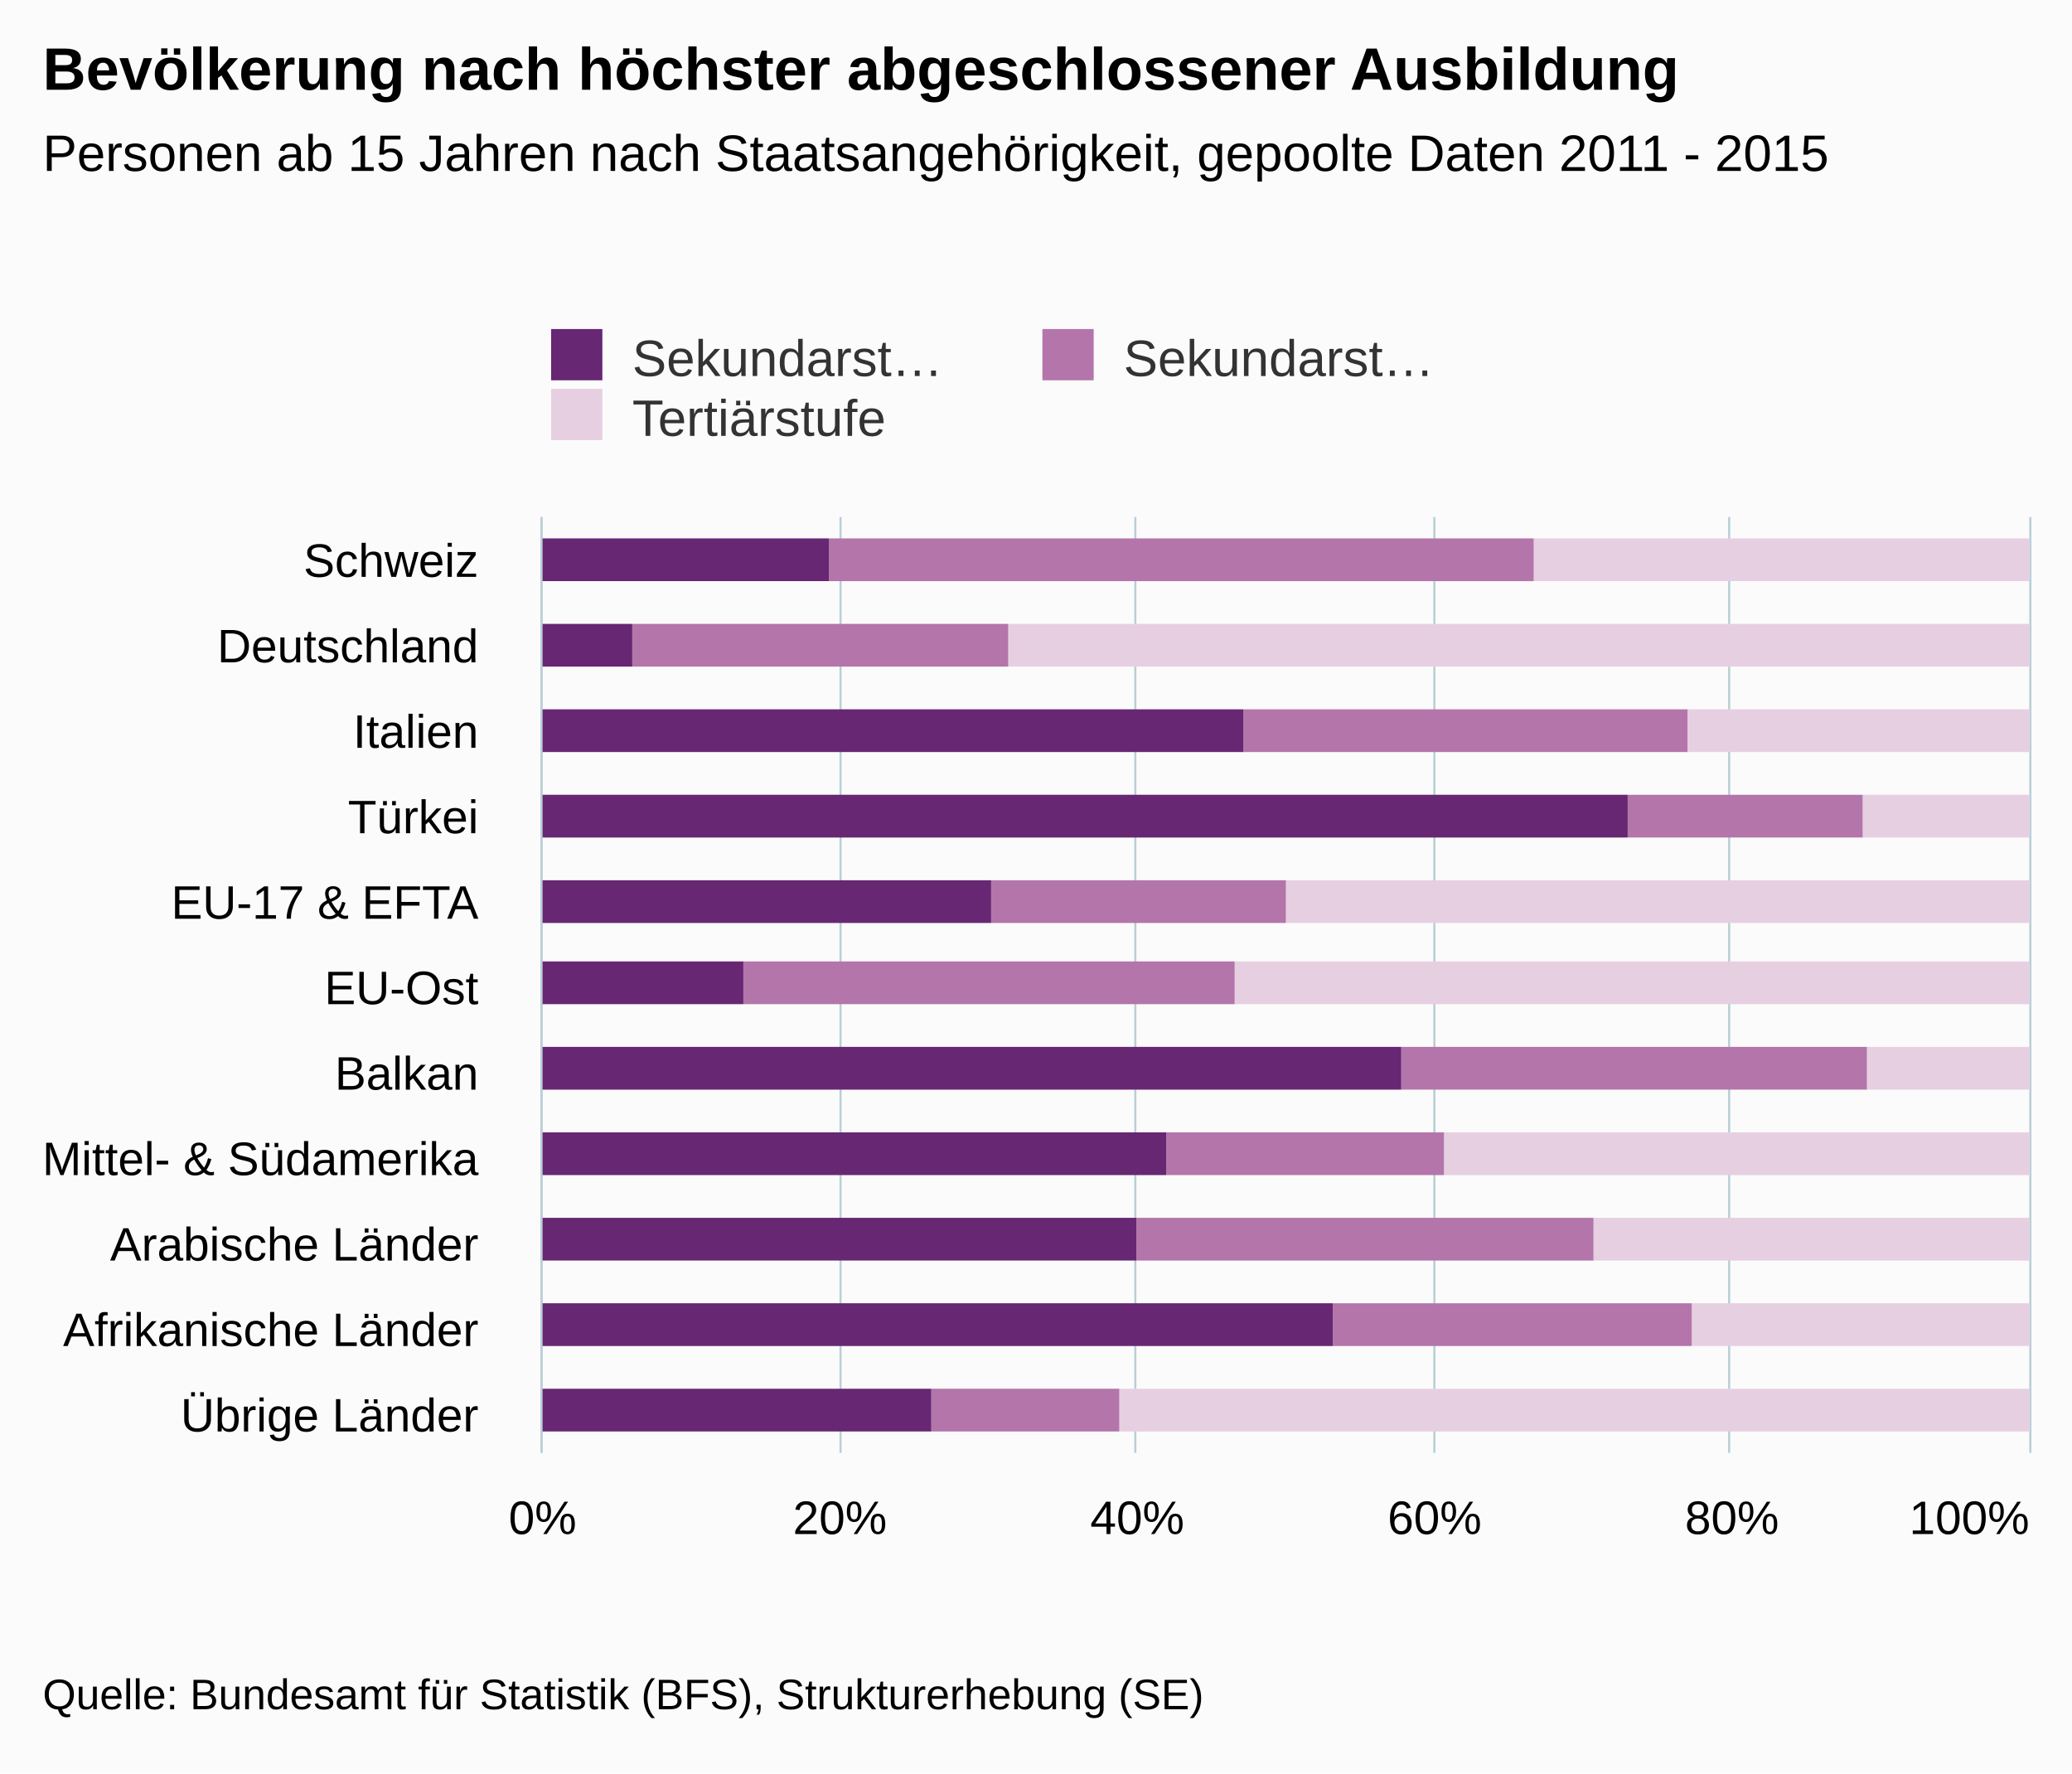
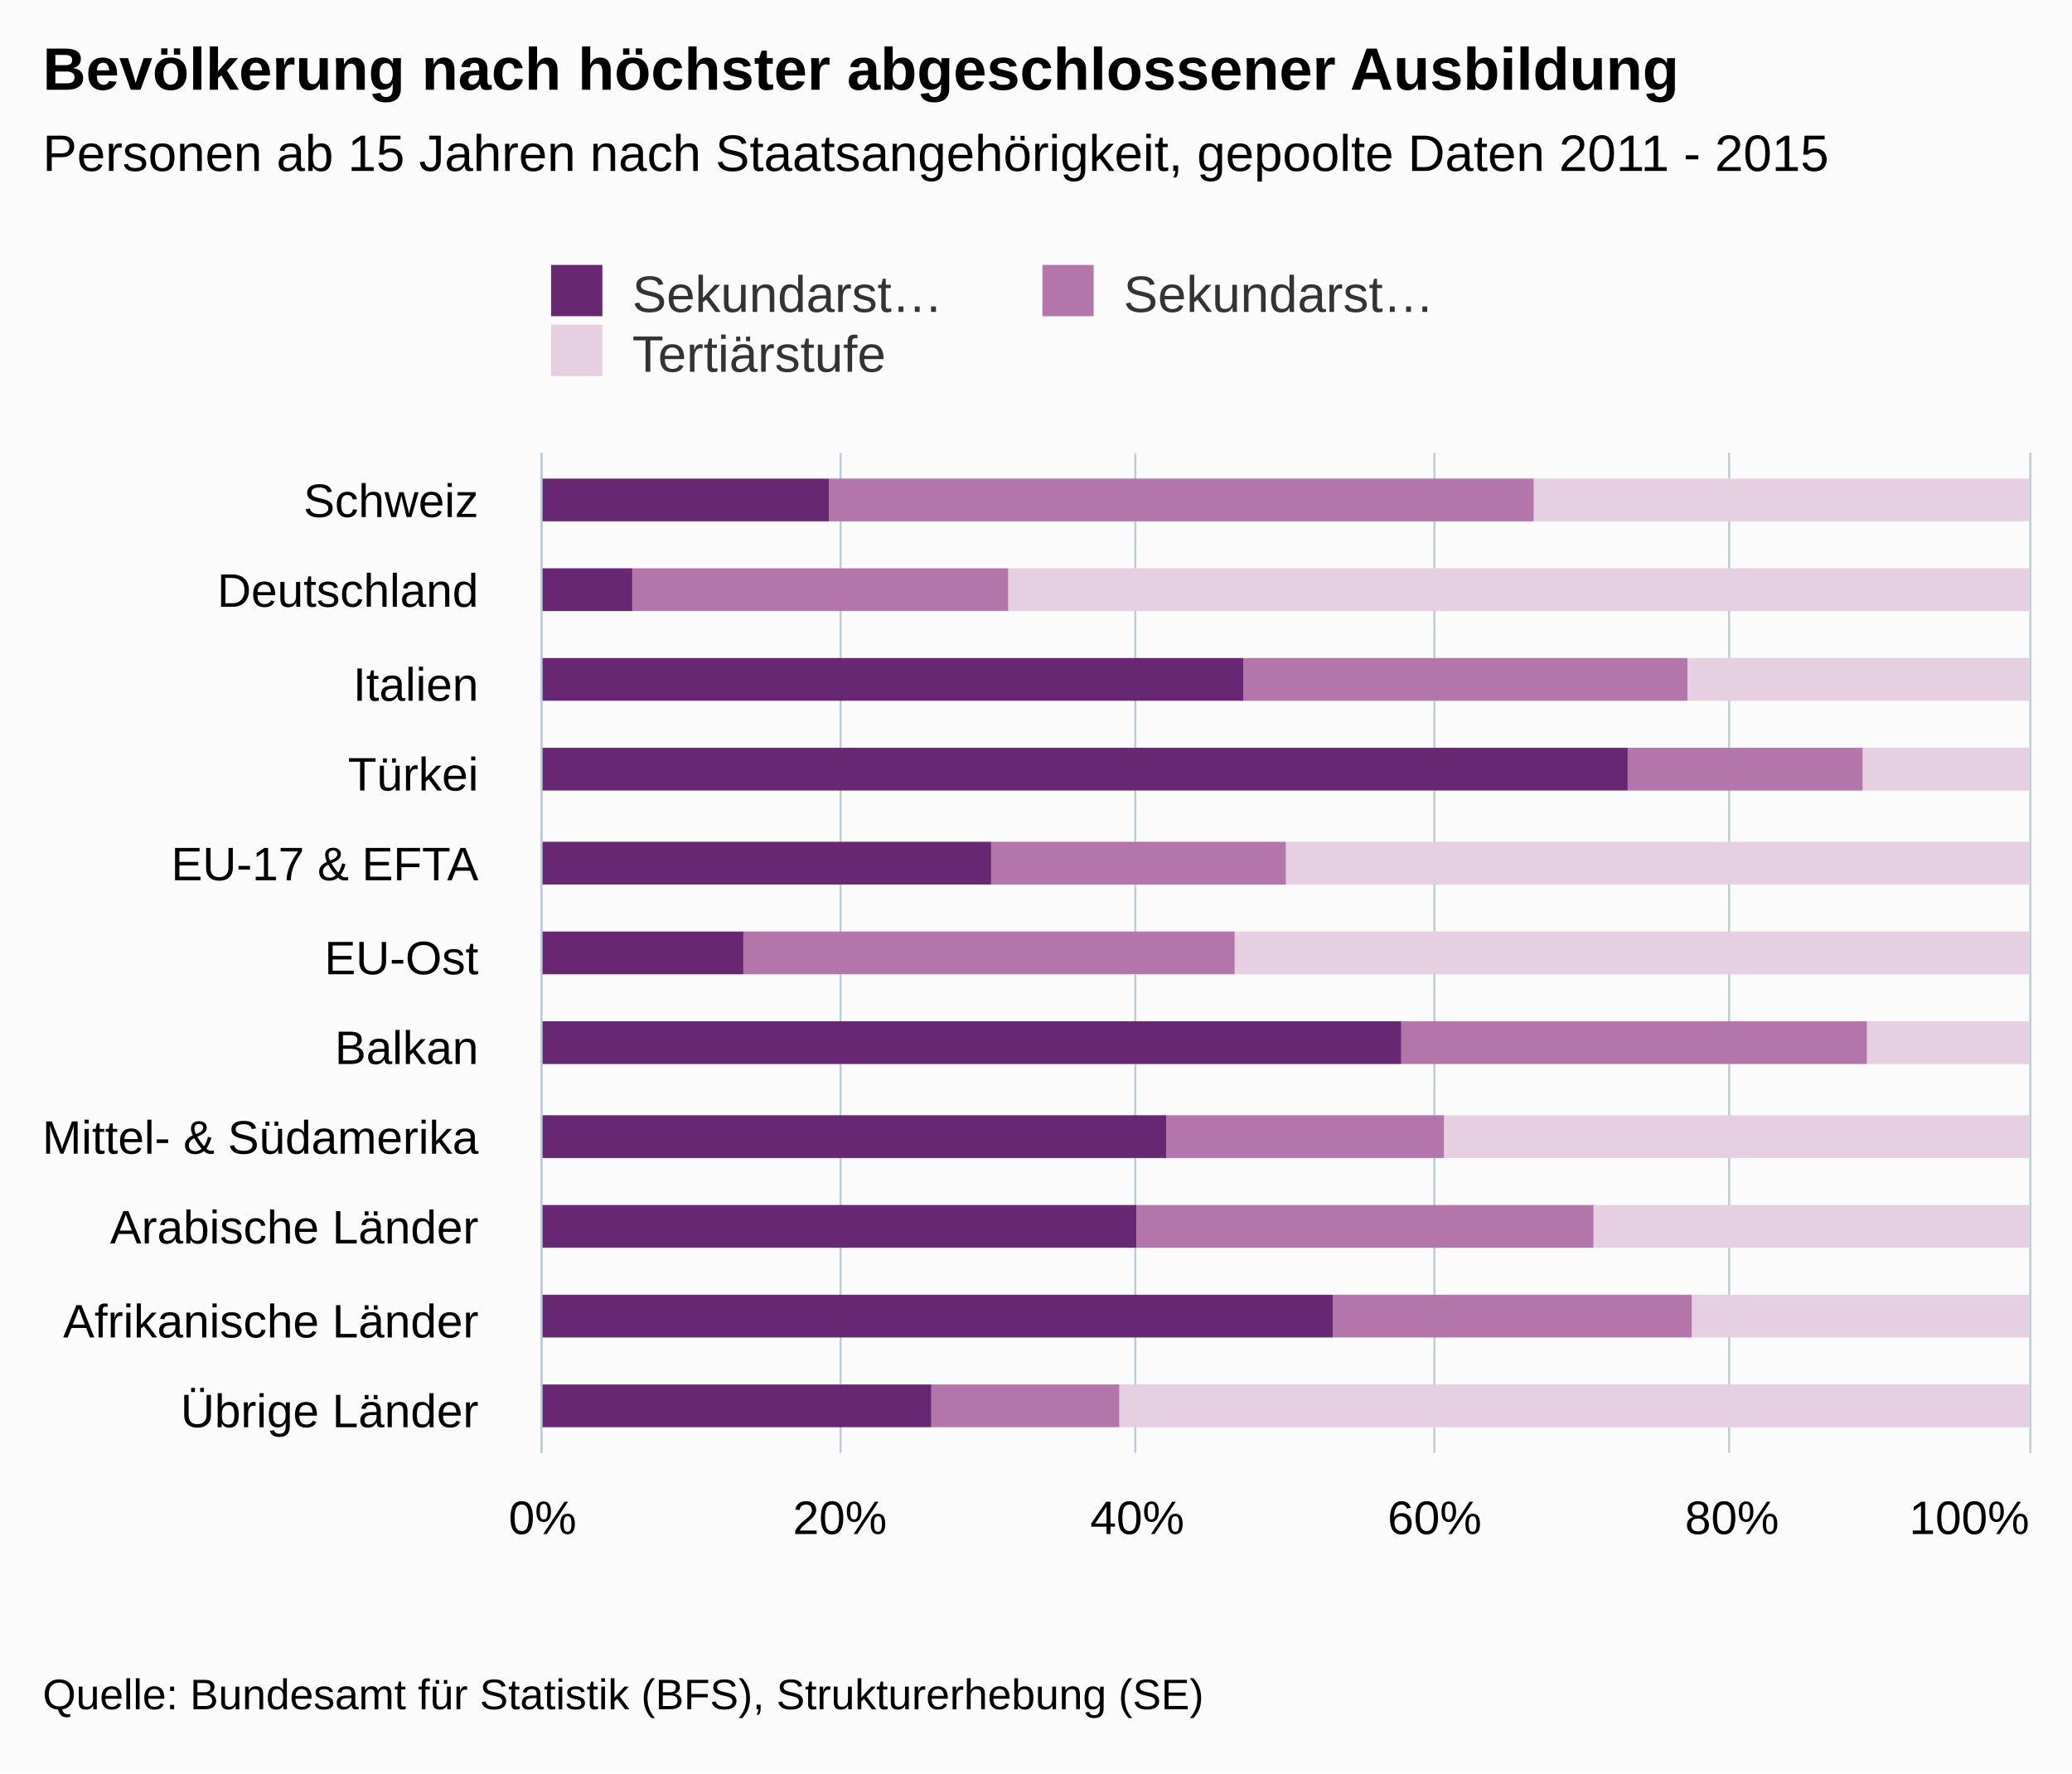
<svg xmlns="http://www.w3.org/2000/svg" version="1.1" class="highcharts-root" style="font-family:arial;font-size:12px;" viewBox="0 0 485 415">
  <defs>
    <clipPath>
-       <rect x="0" y="0" width="219" height="348" fill="none" />
+       <rect x="0" y="0" width="234" height="348" fill="none" />
    </clipPath>
    <clipPath id="a">
-       <rect x="0" y="0" width="219" height="348" fill="none" />
+       <rect x="0" y="0" width="234" height="348" fill="none" />
    </clipPath>
  </defs>
  <rect fill="#fbfbfb" class="highcharts-background" x="0" y="0" width="485" height="415" rx="0" ry="0" />
-   <rect fill="none" class="highcharts-plot-background" x="127" y="121" width="348" height="219" />
+   <rect fill="none" class="highcharts-plot-background" x="127" y="106" width="348" height="234" />
  <g class="highcharts-pane-group" />
  <g class="highcharts-grid highcharts-xaxis-grid ">
-     <path fill="none" class="highcharts-grid-line" d="M 127 141.5 L 475 141.5" opacity="1" />
-     <path fill="none" class="highcharts-grid-line" d="M 127 161.5 L 475 161.5" opacity="1" />
-     <path fill="none" class="highcharts-grid-line" d="M 127 181.5 L 475 181.5" opacity="1" />
-     <path fill="none" class="highcharts-grid-line" d="M 127 201.5 L 475 201.5" opacity="1" />
-     <path fill="none" class="highcharts-grid-line" d="M 127 221.5 L 475 221.5" opacity="1" />
-     <path fill="none" class="highcharts-grid-line" d="M 127 240.5 L 475 240.5" opacity="1" />
-     <path fill="none" class="highcharts-grid-line" d="M 127 260.5 L 475 260.5" opacity="1" />
-     <path fill="none" class="highcharts-grid-line" d="M 127 280.5 L 475 280.5" opacity="1" />
-     <path fill="none" class="highcharts-grid-line" d="M 127 300.5 L 475 300.5" opacity="1" />
-     <path fill="none" class="highcharts-grid-line" d="M 127 320.5 L 475 320.5" opacity="1" />
+     <path fill="none" class="highcharts-grid-line" d="M 127 127.5 L 475 127.5" opacity="1" />
+     <path fill="none" class="highcharts-grid-line" d="M 127 149.5 L 475 149.5" opacity="1" />
+     <path fill="none" class="highcharts-grid-line" d="M 127 170.5 L 475 170.5" opacity="1" />
+     <path fill="none" class="highcharts-grid-line" d="M 127 191.5 L 475 191.5" opacity="1" />
+     <path fill="none" class="highcharts-grid-line" d="M 127 212.5 L 475 212.5" opacity="1" />
+     <path fill="none" class="highcharts-grid-line" d="M 127 234.5 L 475 234.5" opacity="1" />
+     <path fill="none" class="highcharts-grid-line" d="M 127 255.5 L 475 255.5" opacity="1" />
+     <path fill="none" class="highcharts-grid-line" d="M 127 276.5 L 475 276.5" opacity="1" />
+     <path fill="none" class="highcharts-grid-line" d="M 127 297.5 L 475 297.5" opacity="1" />
+     <path fill="none" class="highcharts-grid-line" d="M 127 319.5 L 475 319.5" opacity="1" />
    <path fill="none" class="highcharts-grid-line" d="M 127 340.5 L 475 340.5" opacity="1" />
-     <path fill="none" class="highcharts-grid-line" d="M 127 121.5 L 475 121.5" opacity="1" />
+     <path fill="none" class="highcharts-grid-line" d="M 127 106.5 L 475 106.5" opacity="1" />
  </g>
  <g class="highcharts-grid highcharts-yaxis-grid ">
-     <path fill="none" stroke="#B9CFD7" stroke-width="0.5" class="highcharts-grid-line" d="M 126.75 121 L 126.75 340" opacity="1" />
-     <path fill="none" stroke="#B9CFD7" stroke-width="0.5" class="highcharts-grid-line" d="M 196.75 121 L 196.75 340" opacity="1" />
-     <path fill="none" stroke="#B9CFD7" stroke-width="0.5" class="highcharts-grid-line" d="M 265.75 121 L 265.75 340" opacity="1" />
-     <path fill="none" stroke="#B9CFD7" stroke-width="0.5" class="highcharts-grid-line" d="M 335.75 121 L 335.75 340" opacity="1" />
-     <path fill="none" stroke="#B9CFD7" stroke-width="0.5" class="highcharts-grid-line" d="M 404.75 121 L 404.75 340" opacity="1" />
-     <path fill="none" stroke="#B9CFD7" stroke-width="0.5" class="highcharts-grid-line" d="M 475.25 121 L 475.25 340" opacity="1" />
+     <path fill="none" stroke="#B9CFD7" stroke-width="0.5" class="highcharts-grid-line" d="M 126.75 106 L 126.75 340" opacity="1" />
+     <path fill="none" stroke="#B9CFD7" stroke-width="0.5" class="highcharts-grid-line" d="M 196.75 106 L 196.75 340" opacity="1" />
+     <path fill="none" stroke="#B9CFD7" stroke-width="0.5" class="highcharts-grid-line" d="M 265.75 106 L 265.75 340" opacity="1" />
+     <path fill="none" stroke="#B9CFD7" stroke-width="0.5" class="highcharts-grid-line" d="M 335.75 106 L 335.75 340" opacity="1" />
+     <path fill="none" stroke="#B9CFD7" stroke-width="0.5" class="highcharts-grid-line" d="M 404.75 106 L 404.75 340" opacity="1" />
+     <path fill="none" stroke="#B9CFD7" stroke-width="0.5" class="highcharts-grid-line" d="M 475.25 106 L 475.25 340" opacity="1" />
  </g>
-   <rect fill="none" class="highcharts-plot-border" x="127" y="121" width="348" height="219" />
+   <rect fill="none" class="highcharts-plot-border" x="127" y="106" width="348" height="234" />
  <g class="highcharts-axis highcharts-xaxis ">
-     <path fill="none" class="highcharts-axis-line" stroke="#B9CFD7" stroke-width="0.5" d="M 126.75 121 L 126.75 340" />
+     <path fill="none" class="highcharts-axis-line" stroke="#B9CFD7" stroke-width="0.5" d="M 126.75 106 L 126.75 340" />
  </g>
  <g class="highcharts-axis highcharts-yaxis ">
    <path fill="none" class="highcharts-axis-line" d="M 127 340 L 475 340" />
  </g>
  <g class="highcharts-series-group">
    <g class="highcharts-series highcharts-series-0 highcharts-column-series highcharts-color-undefined " transform="translate(475,340) rotate(90) scale(-1,1) scale(1 1)" clip-path="url(#a)">
-       <rect x="204" y="0" width="10" height="116" fill="rgb(231,207,226)" class="highcharts-point" />
-       <rect x="184" y="0" width="10" height="239" fill="rgb(231,207,226)" class="highcharts-point" />
-       <rect x="164" y="0" width="10" height="80" fill="rgb(231,207,226)" class="highcharts-point" />
-       <rect x="144" y="0" width="10" height="39" fill="rgb(231,207,226)" class="highcharts-point" />
-       <rect x="124" y="0" width="10" height="174" fill="rgb(231,207,226)" class="highcharts-point" />
-       <rect x="105" y="0" width="10" height="186" fill="rgb(231,207,226)" class="highcharts-point" />
-       <rect x="85" y="0" width="10" height="38" fill="rgb(231,207,226)" class="highcharts-point" />
-       <rect x="65" y="0" width="10" height="137" fill="rgb(231,207,226)" class="highcharts-point" />
-       <rect x="45" y="0" width="10" height="102" fill="rgb(231,207,226)" class="highcharts-point" />
-       <rect x="25" y="0" width="10" height="79" fill="rgb(231,207,226)" class="highcharts-point" />
-       <rect x="5" y="0" width="10" height="213" fill="rgb(231,207,226)" class="highcharts-point" />
+       <rect x="218" y="0" width="10" height="116" fill="rgb(231,207,226)" class="highcharts-point" />
+       <rect x="197" y="0" width="10" height="239" fill="rgb(231,207,226)" class="highcharts-point" />
+       <rect x="176" y="0" width="10" height="80" fill="rgb(231,207,226)" class="highcharts-point" />
+       <rect x="155" y="0" width="10" height="39" fill="rgb(231,207,226)" class="highcharts-point" />
+       <rect x="133" y="0" width="10" height="174" fill="rgb(231,207,226)" class="highcharts-point" />
+       <rect x="112" y="0" width="10" height="186" fill="rgb(231,207,226)" class="highcharts-point" />
+       <rect x="91" y="0" width="10" height="38" fill="rgb(231,207,226)" class="highcharts-point" />
+       <rect x="69" y="0" width="10" height="137" fill="rgb(231,207,226)" class="highcharts-point" />
+       <rect x="48" y="0" width="10" height="102" fill="rgb(231,207,226)" class="highcharts-point" />
+       <rect x="27" y="0" width="10" height="79" fill="rgb(231,207,226)" class="highcharts-point" />
+       <rect x="6" y="0" width="10" height="213" fill="rgb(231,207,226)" class="highcharts-point" />
    </g>
    <g class="highcharts-markers highcharts-series-0 highcharts-column-series highcharts-color-undefined " transform="translate(475,340) rotate(90) scale(-1,1) scale(1 1)" clip-path="none" />
    <g class="highcharts-series highcharts-series-1 highcharts-column-series highcharts-color-undefined " transform="translate(475,340) rotate(90) scale(-1,1) scale(1 1)" clip-path="url(#a)">
-       <rect x="204" y="116" width="10" height="165" fill="rgb(180,117,171)" class="highcharts-point" />
-       <rect x="184" y="239" width="10" height="88" fill="rgb(180,117,171)" class="highcharts-point" />
-       <rect x="164" y="80" width="10" height="104" fill="rgb(180,117,171)" class="highcharts-point" />
-       <rect x="144" y="39" width="10" height="55" fill="rgb(180,117,171)" class="highcharts-point" />
-       <rect x="124" y="174" width="10" height="69" fill="rgb(180,117,171)" class="highcharts-point" />
-       <rect x="105" y="186" width="10" height="115" fill="rgb(180,117,171)" class="highcharts-point" />
-       <rect x="85" y="38" width="10" height="109" fill="rgb(180,117,171)" class="highcharts-point" />
-       <rect x="65" y="137" width="10" height="65" fill="rgb(180,117,171)" class="highcharts-point" />
-       <rect x="45" y="102" width="10" height="107" fill="rgb(180,117,171)" class="highcharts-point" />
-       <rect x="25" y="79" width="10" height="84" fill="rgb(180,117,171)" class="highcharts-point" />
-       <rect x="5" y="213" width="10" height="44" fill="rgb(180,117,171)" class="highcharts-point" />
+       <rect x="218" y="116" width="10" height="165" fill="rgb(180,117,171)" class="highcharts-point" />
+       <rect x="197" y="239" width="10" height="88" fill="rgb(180,117,171)" class="highcharts-point" />
+       <rect x="176" y="80" width="10" height="104" fill="rgb(180,117,171)" class="highcharts-point" />
+       <rect x="155" y="39" width="10" height="55" fill="rgb(180,117,171)" class="highcharts-point" />
+       <rect x="133" y="174" width="10" height="69" fill="rgb(180,117,171)" class="highcharts-point" />
+       <rect x="112" y="186" width="10" height="115" fill="rgb(180,117,171)" class="highcharts-point" />
+       <rect x="91" y="38" width="10" height="109" fill="rgb(180,117,171)" class="highcharts-point" />
+       <rect x="69" y="137" width="10" height="65" fill="rgb(180,117,171)" class="highcharts-point" />
+       <rect x="48" y="102" width="10" height="107" fill="rgb(180,117,171)" class="highcharts-point" />
+       <rect x="27" y="79" width="10" height="84" fill="rgb(180,117,171)" class="highcharts-point" />
+       <rect x="6" y="213" width="10" height="44" fill="rgb(180,117,171)" class="highcharts-point" />
    </g>
    <g class="highcharts-markers highcharts-series-1 highcharts-column-series highcharts-color-undefined " transform="translate(475,340) rotate(90) scale(-1,1) scale(1 1)" clip-path="none" />
    <g class="highcharts-series highcharts-series-2 highcharts-column-series highcharts-color-undefined " transform="translate(475,340) rotate(90) scale(-1,1) scale(1 1)" clip-path="url(#a)">
-       <rect x="204" y="281" width="10" height="68" fill="rgb(103,39,115)" class="highcharts-point" />
-       <rect x="184" y="327" width="10" height="22" fill="rgb(103,39,115)" class="highcharts-point" />
-       <rect x="164" y="184" width="10" height="165" fill="rgb(103,39,115)" class="highcharts-point" />
-       <rect x="144" y="94" width="10" height="255" fill="rgb(103,39,115)" class="highcharts-point" />
-       <rect x="124" y="243" width="10" height="106" fill="rgb(103,39,115)" class="highcharts-point" />
-       <rect x="105" y="301" width="10" height="48" fill="rgb(103,39,115)" class="highcharts-point" />
-       <rect x="85" y="147" width="10" height="202" fill="rgb(103,39,115)" class="highcharts-point" />
-       <rect x="65" y="202" width="10" height="147" fill="rgb(103,39,115)" class="highcharts-point" />
-       <rect x="45" y="209" width="10" height="140" fill="rgb(103,39,115)" class="highcharts-point" />
-       <rect x="25" y="163" width="10" height="186" fill="rgb(103,39,115)" class="highcharts-point" />
-       <rect x="5" y="257" width="10" height="92" fill="rgb(103,39,115)" class="highcharts-point" />
+       <rect x="218" y="281" width="10" height="68" fill="rgb(103,39,115)" class="highcharts-point" />
+       <rect x="197" y="327" width="10" height="22" fill="rgb(103,39,115)" class="highcharts-point" />
+       <rect x="176" y="184" width="10" height="165" fill="rgb(103,39,115)" class="highcharts-point" />
+       <rect x="155" y="94" width="10" height="255" fill="rgb(103,39,115)" class="highcharts-point" />
+       <rect x="133" y="243" width="10" height="106" fill="rgb(103,39,115)" class="highcharts-point" />
+       <rect x="112" y="301" width="10" height="48" fill="rgb(103,39,115)" class="highcharts-point" />
+       <rect x="91" y="147" width="10" height="202" fill="rgb(103,39,115)" class="highcharts-point" />
+       <rect x="69" y="202" width="10" height="147" fill="rgb(103,39,115)" class="highcharts-point" />
+       <rect x="48" y="209" width="10" height="140" fill="rgb(103,39,115)" class="highcharts-point" />
+       <rect x="27" y="163" width="10" height="186" fill="rgb(103,39,115)" class="highcharts-point" />
+       <rect x="6" y="257" width="10" height="92" fill="rgb(103,39,115)" class="highcharts-point" />
    </g>
    <g class="highcharts-markers highcharts-series-2 highcharts-column-series highcharts-color-undefined " transform="translate(475,340) rotate(90) scale(-1,1) scale(1 1)" clip-path="none" />
  </g>
  <text x="10" text-anchor="start" class="highcharts-title" style="color:#000000;font-size:14px;font-weight:bold;fill:#000000;" y="21">
    <tspan>Bevölkerung nach höchster abgeschlossener Ausbildung</tspan>
  </text>
  <text x="10" text-anchor="start" class="highcharts-subtitle" style="color:#000000;font-size:12px;font-weight:normal;font-family:arial;fill:#000000;" y="40">
    <tspan>Personen ab 15 Jahren nach Staatsangehörigkeit, gepoolte Daten 2011 - 2015</tspan>
  </text>
-   <g class="highcharts-legend" transform="translate(119,70)">
+   <g class="highcharts-legend" transform="translate(119,55)">
    <rect fill="none" class="highcharts-legend-box" rx="0" ry="0" x="0" y="0" width="226" height="39" visibility="visible" />
    <g>
      <g>
        <g class="highcharts-legend-item highcharts-column-series highcharts-color-undefined highcharts-series-2" transform="translate(8,3)">
          <text x="21" style="color:#333333;font-size:12px;font-weight:normal;cursor:pointer;fill:#333333;" text-anchor="start" y="15">
            <tspan>Sekundarst…</tspan>
          </text>
          <rect x="2" y="4" width="12" height="12" fill="rgb(103,39,115)" class="highcharts-point" />
        </g>
        <g class="highcharts-legend-item highcharts-column-series highcharts-color-undefined highcharts-series-1" transform="translate(123,3)">
          <text x="21" y="15" style="color:#333333;font-size:12px;font-weight:normal;cursor:pointer;fill:#333333;" text-anchor="start">
            <tspan>Sekundarst…</tspan>
          </text>
          <rect x="2" y="4" width="12" height="12" fill="rgb(180,117,171)" class="highcharts-point" />
        </g>
        <g class="highcharts-legend-item highcharts-column-series highcharts-color-undefined highcharts-series-0" transform="translate(8,17)">
          <text x="21" y="15" style="color:#333333;font-size:12px;font-weight:normal;cursor:pointer;fill:#333333;" text-anchor="start">
            <tspan>Tertiärstufe</tspan>
          </text>
          <rect x="2" y="4" width="12" height="12" fill="rgb(231,207,226)" class="highcharts-point" />
        </g>
      </g>
    </g>
  </g>
  <g class="highcharts-axis-labels highcharts-xaxis-labels ">
-     <text x="112" style="color:#000000;cursor:default;font-size:11px;fill:#000000;" text-anchor="end" transform="translate(0,0)" y="135" opacity="1">
+     <text x="112" style="color:#000000;cursor:default;font-size:11px;fill:#000000;" text-anchor="end" transform="translate(0,0)" y="121" opacity="1">
      <tspan>Schweiz</tspan>
    </text>
-     <text x="112" style="color:#000000;cursor:default;font-size:11px;fill:#000000;" text-anchor="end" transform="translate(0,0)" y="155" opacity="1">
+     <text x="112" style="color:#000000;cursor:default;font-size:11px;fill:#000000;" text-anchor="end" transform="translate(0,0)" y="142" opacity="1">
      <tspan>Deutschland</tspan>
    </text>
-     <text x="112" style="color:#000000;cursor:default;font-size:11px;fill:#000000;" text-anchor="end" transform="translate(0,0)" y="175" opacity="1">
+     <text x="112" style="color:#000000;cursor:default;font-size:11px;fill:#000000;" text-anchor="end" transform="translate(0,0)" y="164" opacity="1">
      <tspan>Italien</tspan>
    </text>
-     <text x="112" style="color:#000000;cursor:default;font-size:11px;fill:#000000;" text-anchor="end" transform="translate(0,0)" y="195" opacity="1">
+     <text x="112" style="color:#000000;cursor:default;font-size:11px;fill:#000000;" text-anchor="end" transform="translate(0,0)" y="185" opacity="1">
      <tspan>Türkei</tspan>
    </text>
-     <text x="112" style="color:#000000;cursor:default;font-size:11px;fill:#000000;" text-anchor="end" transform="translate(0,0)" y="215" opacity="1">
+     <text x="112" style="color:#000000;cursor:default;font-size:11px;fill:#000000;" text-anchor="end" transform="translate(0,0)" y="206" opacity="1">
      <tspan>EU-17 &amp; EFTA</tspan>
    </text>
-     <text x="112" style="color:#000000;cursor:default;font-size:11px;fill:#000000;" text-anchor="end" transform="translate(0,0)" y="235" opacity="1">
+     <text x="112" style="color:#000000;cursor:default;font-size:11px;fill:#000000;" text-anchor="end" transform="translate(0,0)" y="228" opacity="1">
      <tspan>EU-Ost</tspan>
    </text>
-     <text x="112" style="color:#000000;cursor:default;font-size:11px;fill:#000000;" text-anchor="end" transform="translate(0,0)" y="255" opacity="1">
+     <text x="112" style="color:#000000;cursor:default;font-size:11px;fill:#000000;" text-anchor="end" transform="translate(0,0)" y="249" opacity="1">
      <tspan>Balkan</tspan>
    </text>
-     <text x="112" style="color:#000000;cursor:default;font-size:11px;fill:#000000;" text-anchor="end" transform="translate(0,0)" y="275" opacity="1">
+     <text x="112" style="color:#000000;cursor:default;font-size:11px;fill:#000000;" text-anchor="end" transform="translate(0,0)" y="270" opacity="1">
      <tspan>Mittel- &amp; Südamerika</tspan>
    </text>
-     <text x="112" style="color:#000000;cursor:default;font-size:11px;fill:#000000;" text-anchor="end" transform="translate(0,0)" y="295" opacity="1">
+     <text x="112" style="color:#000000;cursor:default;font-size:11px;fill:#000000;" text-anchor="end" transform="translate(0,0)" y="291" opacity="1">
      <tspan>Arabische Länder</tspan>
    </text>
-     <text x="112" style="color:#000000;cursor:default;font-size:11px;fill:#000000;" text-anchor="end" transform="translate(0,0)" y="315" opacity="1">
+     <text x="112" style="color:#000000;cursor:default;font-size:11px;fill:#000000;" text-anchor="end" transform="translate(0,0)" y="313" opacity="1">
      <tspan>Afrikanische Länder</tspan>
    </text>
-     <text x="112" style="color:#000000;cursor:default;font-size:11px;fill:#000000;" text-anchor="end" transform="translate(0,0)" y="335" opacity="1">
+     <text x="112" style="color:#000000;cursor:default;font-size:11px;fill:#000000;" text-anchor="end" transform="translate(0,0)" y="334" opacity="1">
      <tspan>Übrige Länder</tspan>
    </text>
  </g>
  <g class="highcharts-axis-labels highcharts-yaxis-labels ">
    <text x="127" style="color:#000000;cursor:default;font-size:11px;fill:#000000;" text-anchor="middle" transform="translate(0,0)" y="359" opacity="1">
      <tspan>0%</tspan>
    </text>
    <text x="196.6" style="color:#000000;cursor:default;font-size:11px;fill:#000000;" text-anchor="middle" transform="translate(0,0)" y="359" opacity="1">
      <tspan>20%</tspan>
    </text>
    <text x="266.2" style="color:#000000;cursor:default;font-size:11px;fill:#000000;" text-anchor="middle" transform="translate(0,0)" y="359" opacity="1">
      <tspan>40%</tspan>
    </text>
    <text x="335.8" style="color:#000000;cursor:default;font-size:11px;fill:#000000;" text-anchor="middle" transform="translate(0,0)" y="359" opacity="1">
      <tspan>60%</tspan>
    </text>
    <text x="405.4" style="color:#000000;cursor:default;font-size:11px;fill:#000000;" text-anchor="middle" transform="translate(0,0)" y="359" opacity="1">
      <tspan>80%</tspan>
    </text>
    <text x="460.953" style="color:#000000;cursor:default;font-size:11px;fill:#000000;" text-anchor="middle" transform="translate(0,0)" y="359" opacity="1">
      <tspan>100%</tspan>
    </text>
  </g>
  <text x="10" class="highcharts-credits" text-anchor="start" style="cursor:default;color:#000000;font-size:10px;fill:#000000;" y="400">
    <tspan>Quelle: Bundesamt für Statistik (BFS), Strukturerhebung (SE)</tspan>
  </text>
</svg>
